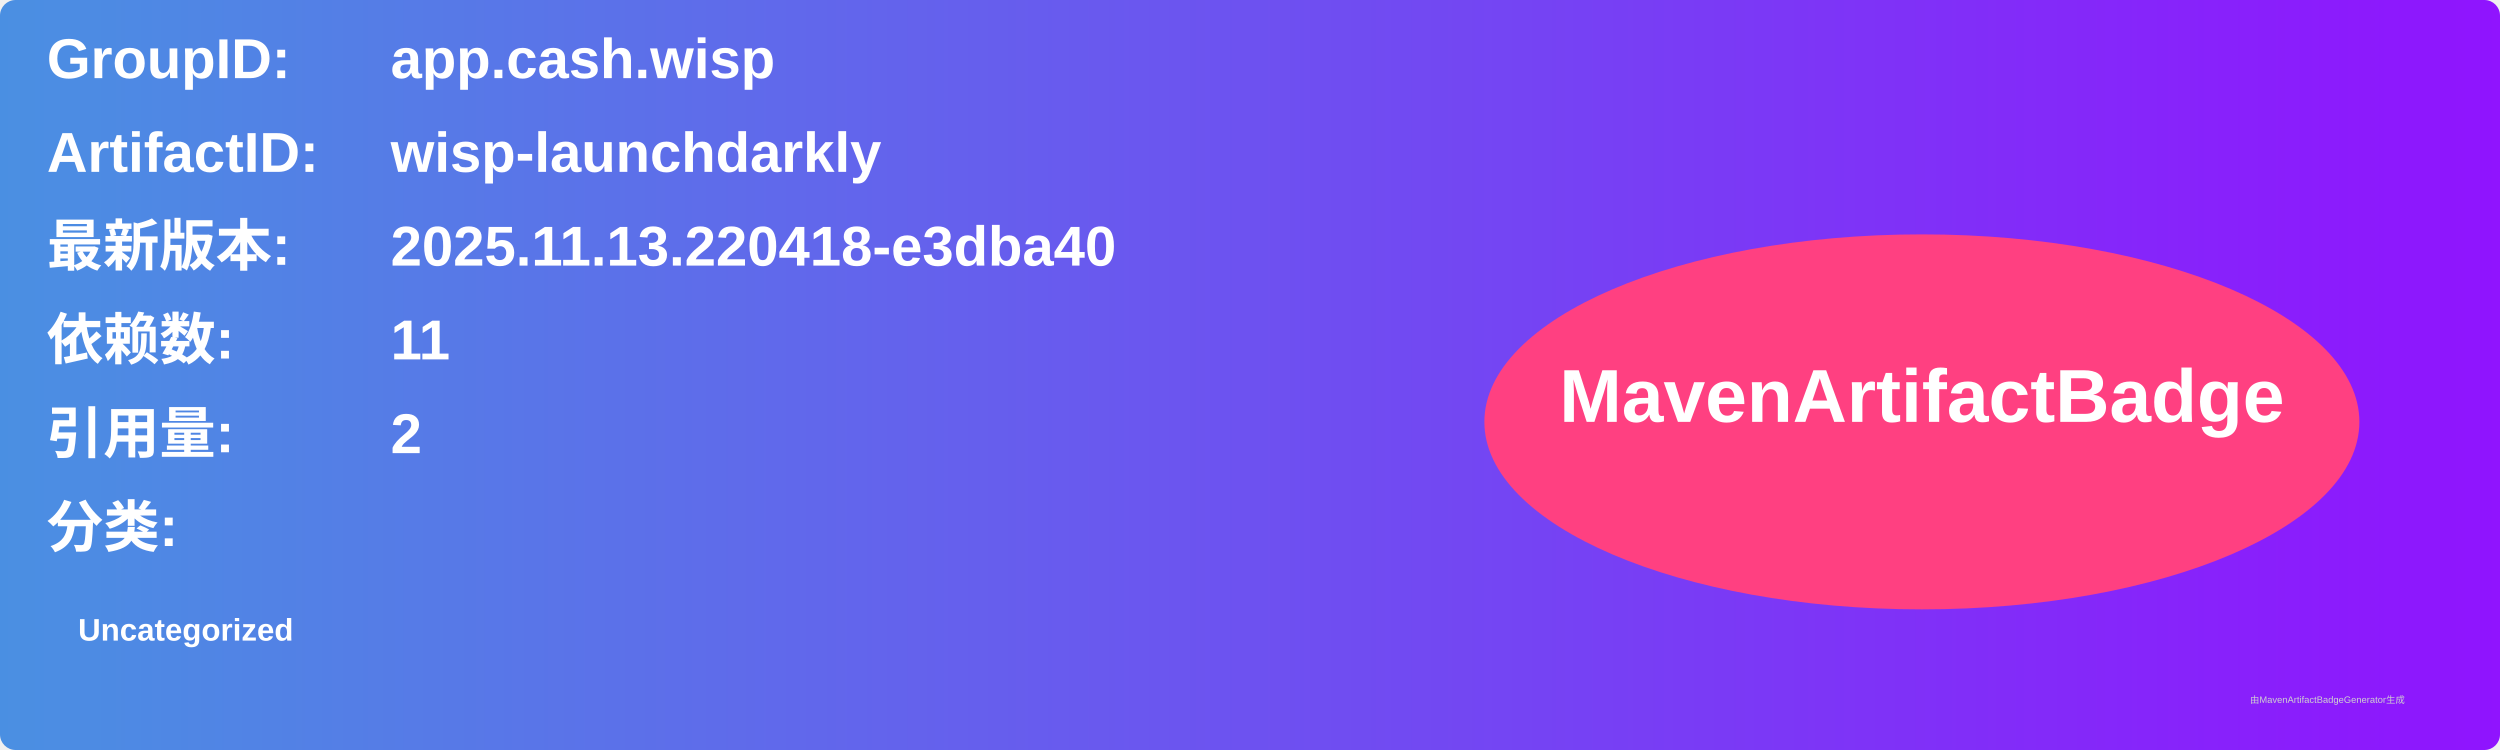
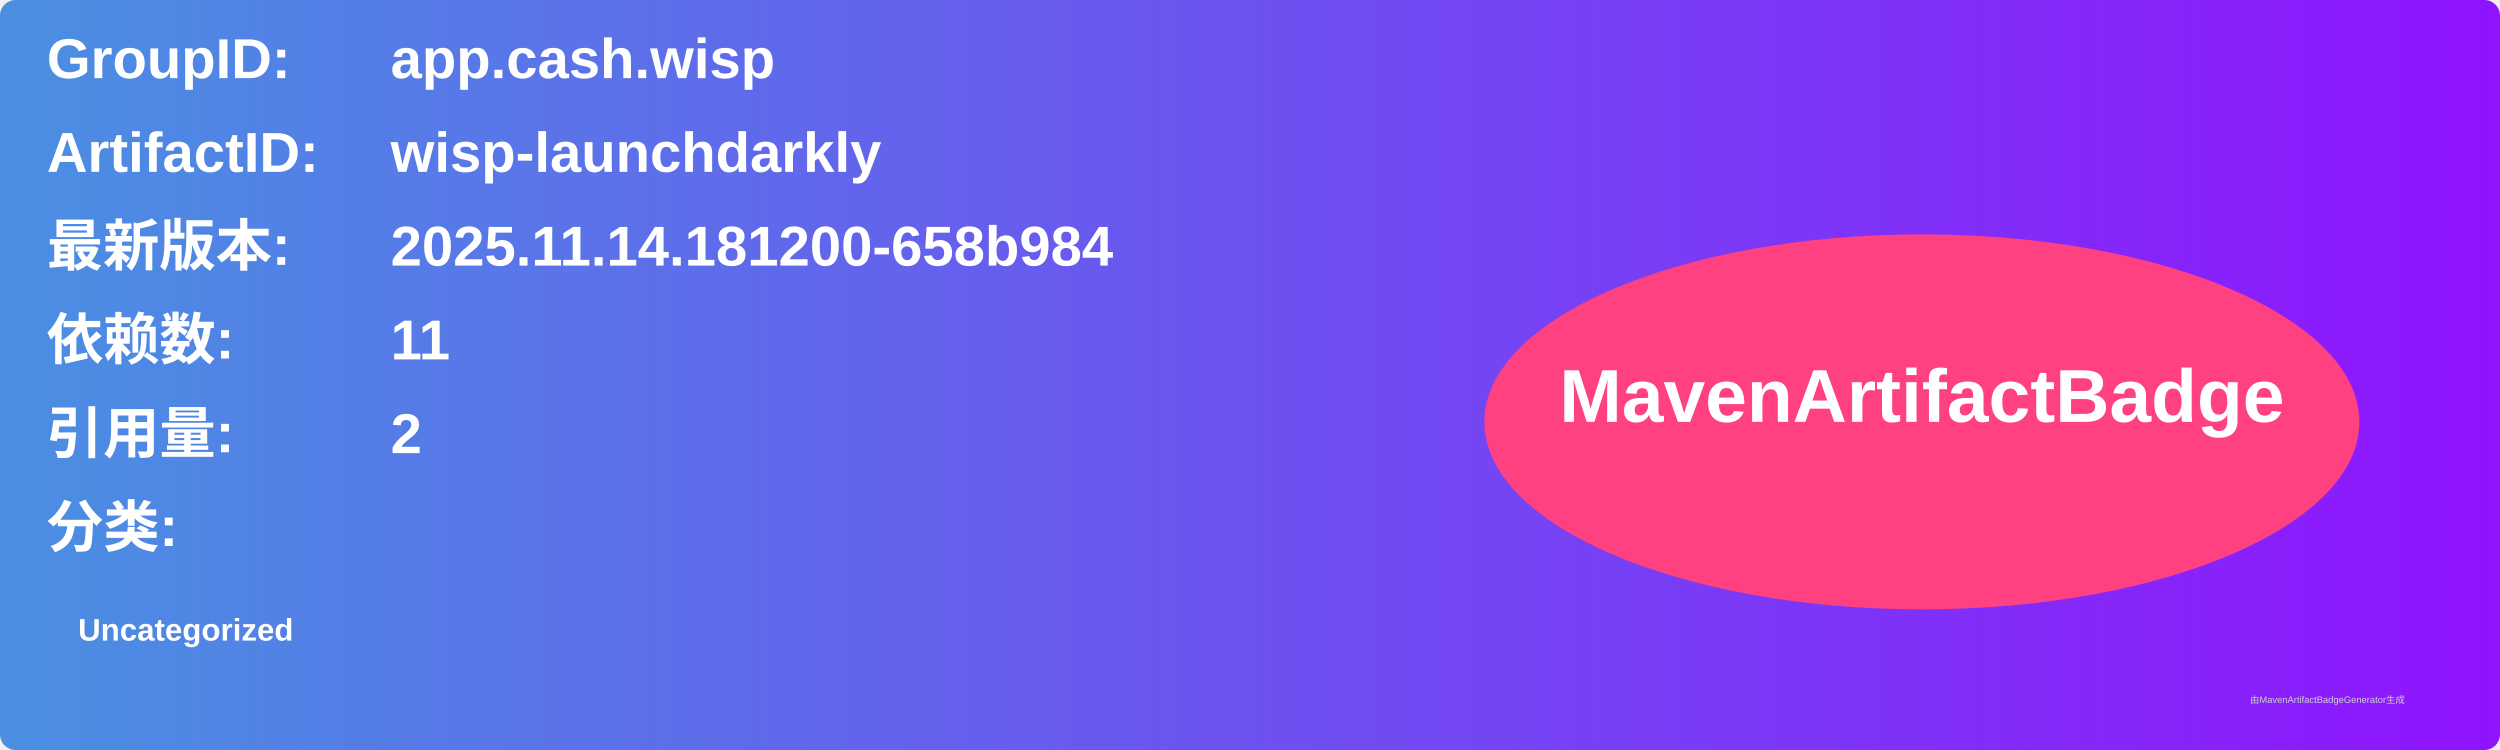
<svg xmlns="http://www.w3.org/2000/svg" width="800" height="240" viewBox="0 0 800 240">
  <linearGradient id="grad" x1="0%" y1="0%" x2="100%" y2="0%">
    <stop offset="0%" stop-color="#4a90e2" />
    <stop offset="100%" stop-color="#9013fe" />
  </linearGradient>
  <rect width="100%" height="100%" rx="5" ry="5" fill="url(#grad)" />
  <g transform="translate(15, 15)">
    <text x="0" y="10" font-family="Arial" font-size="18" fill="white" font-weight="bold" width="260">GroupID:</text>
    <text x="110" y="10" font-family="Arial" font-size="18" fill="white" font-weight="bold" width="460">app.cash.wisp</text>
    <text x="0" y="40" font-family="Arial" font-size="18" fill="white" font-weight="bold" width="260">ArtifactID:</text>
    <text x="110" y="40" font-family="Arial" font-size="18" fill="white" font-weight="bold" width="460">wisp-launchdarkly</text>
    <text x="0" y="70" font-family="Arial" font-size="18" fill="white" font-weight="bold">最新版本:</text>
    <text x="110" y="70" font-family="Arial" font-size="18" fill="white" font-weight="bold">
-       <tspan font-weight="bold">2025.11.13.220418-e3dba40</tspan>
+       <tspan font-weight="bold">2025.11.14.181200-658b984</tspan>
    </text>
    <text x="0" y="100" font-family="Arial" font-size="18" fill="white" font-weight="bold">依赖数: </text>
    <text x="110" y="100" font-family="Arial" font-size="18" fill="white">
      <tspan font-weight="bold">11</tspan>
    </text>
    <text x="0" y="130" font-family="Arial" font-size="18" fill="white" font-weight="bold">引用量: </text>
    <text x="110" y="130" font-family="Arial" font-size="18" fill="white">
      <tspan font-weight="bold">2</tspan>
    </text>
    <text x="0" y="160" font-family="Arial" font-size="18" fill="white" font-weight="bold">分类:</text>
    <text x="10" y="190" font-family="Arial" font-size="10" fill="white">
      <tspan font-weight="bold">Uncategorized</tspan>
    </text>
    <ellipse cx="600" cy="120" rx="140" ry="60" fill="#ff4081" />
    <text x="600" y="120" text-anchor="middle" font-family="Arial" font-size="24" fill="white" font-weight="bold">MavenArtifactBadge</text>
  </g>
  <text x="720" y="225" font-family="Arial" font-size="3" fill="#d0d0d0">由MavenArtifactBadgeGenerator生成</text>
</svg>
